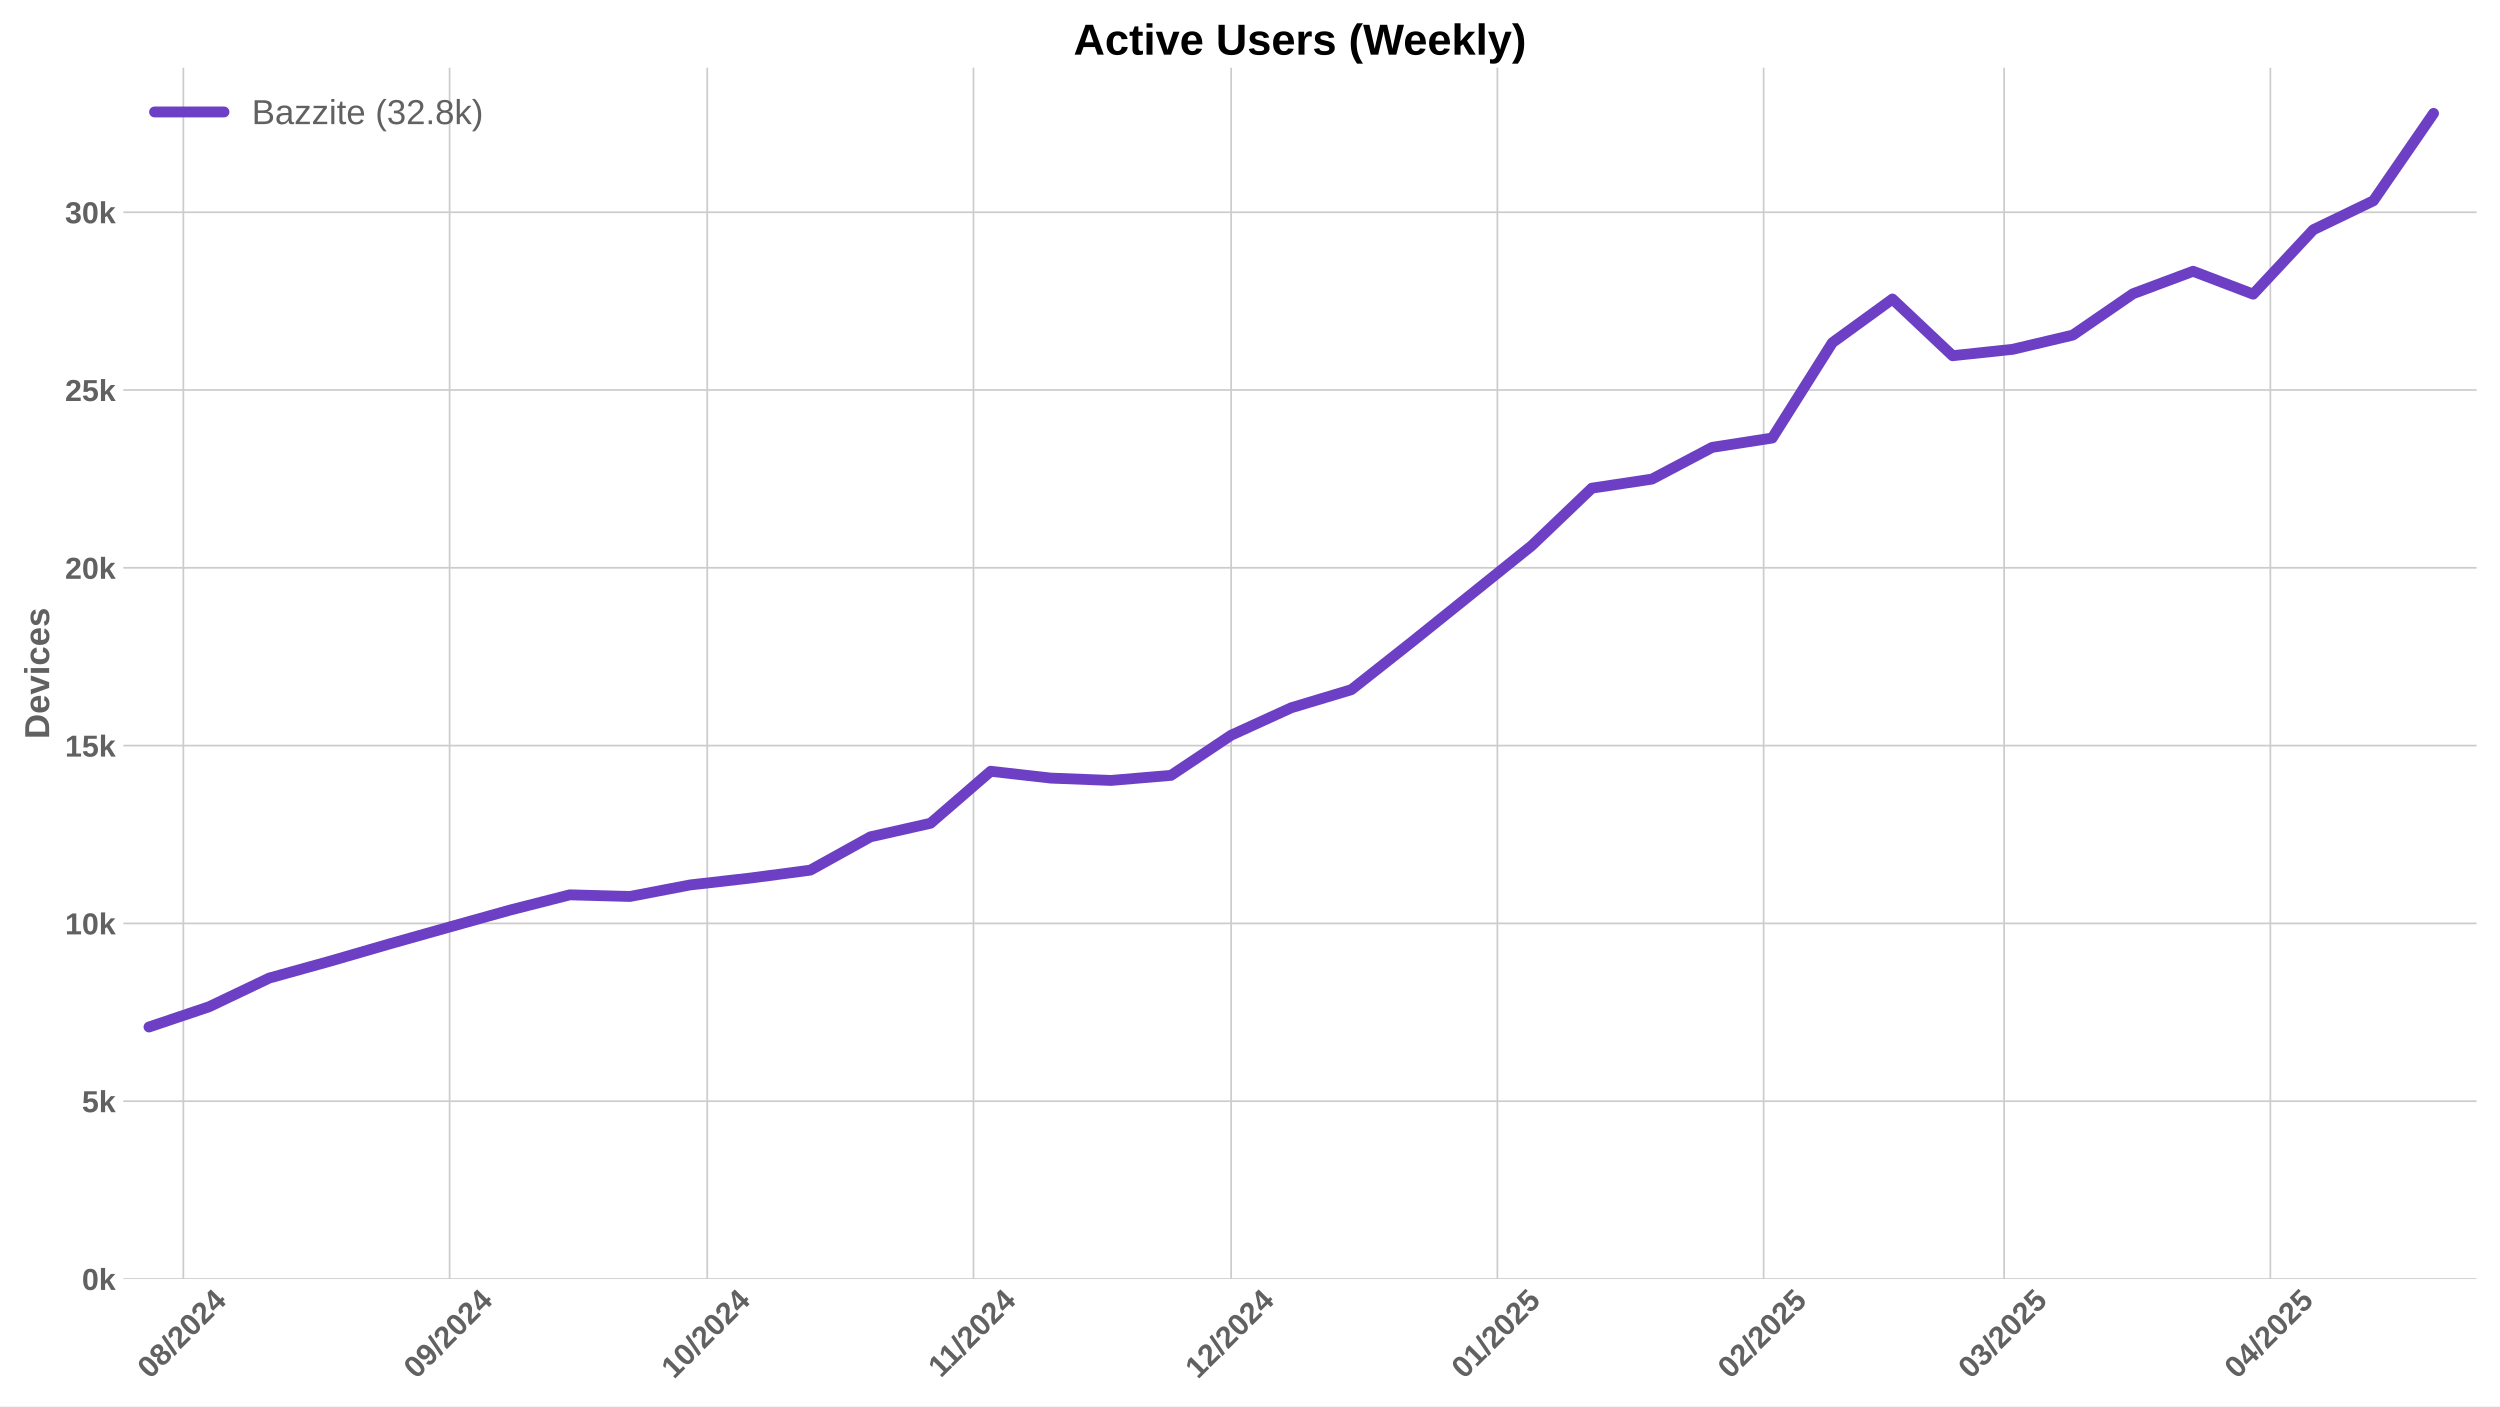
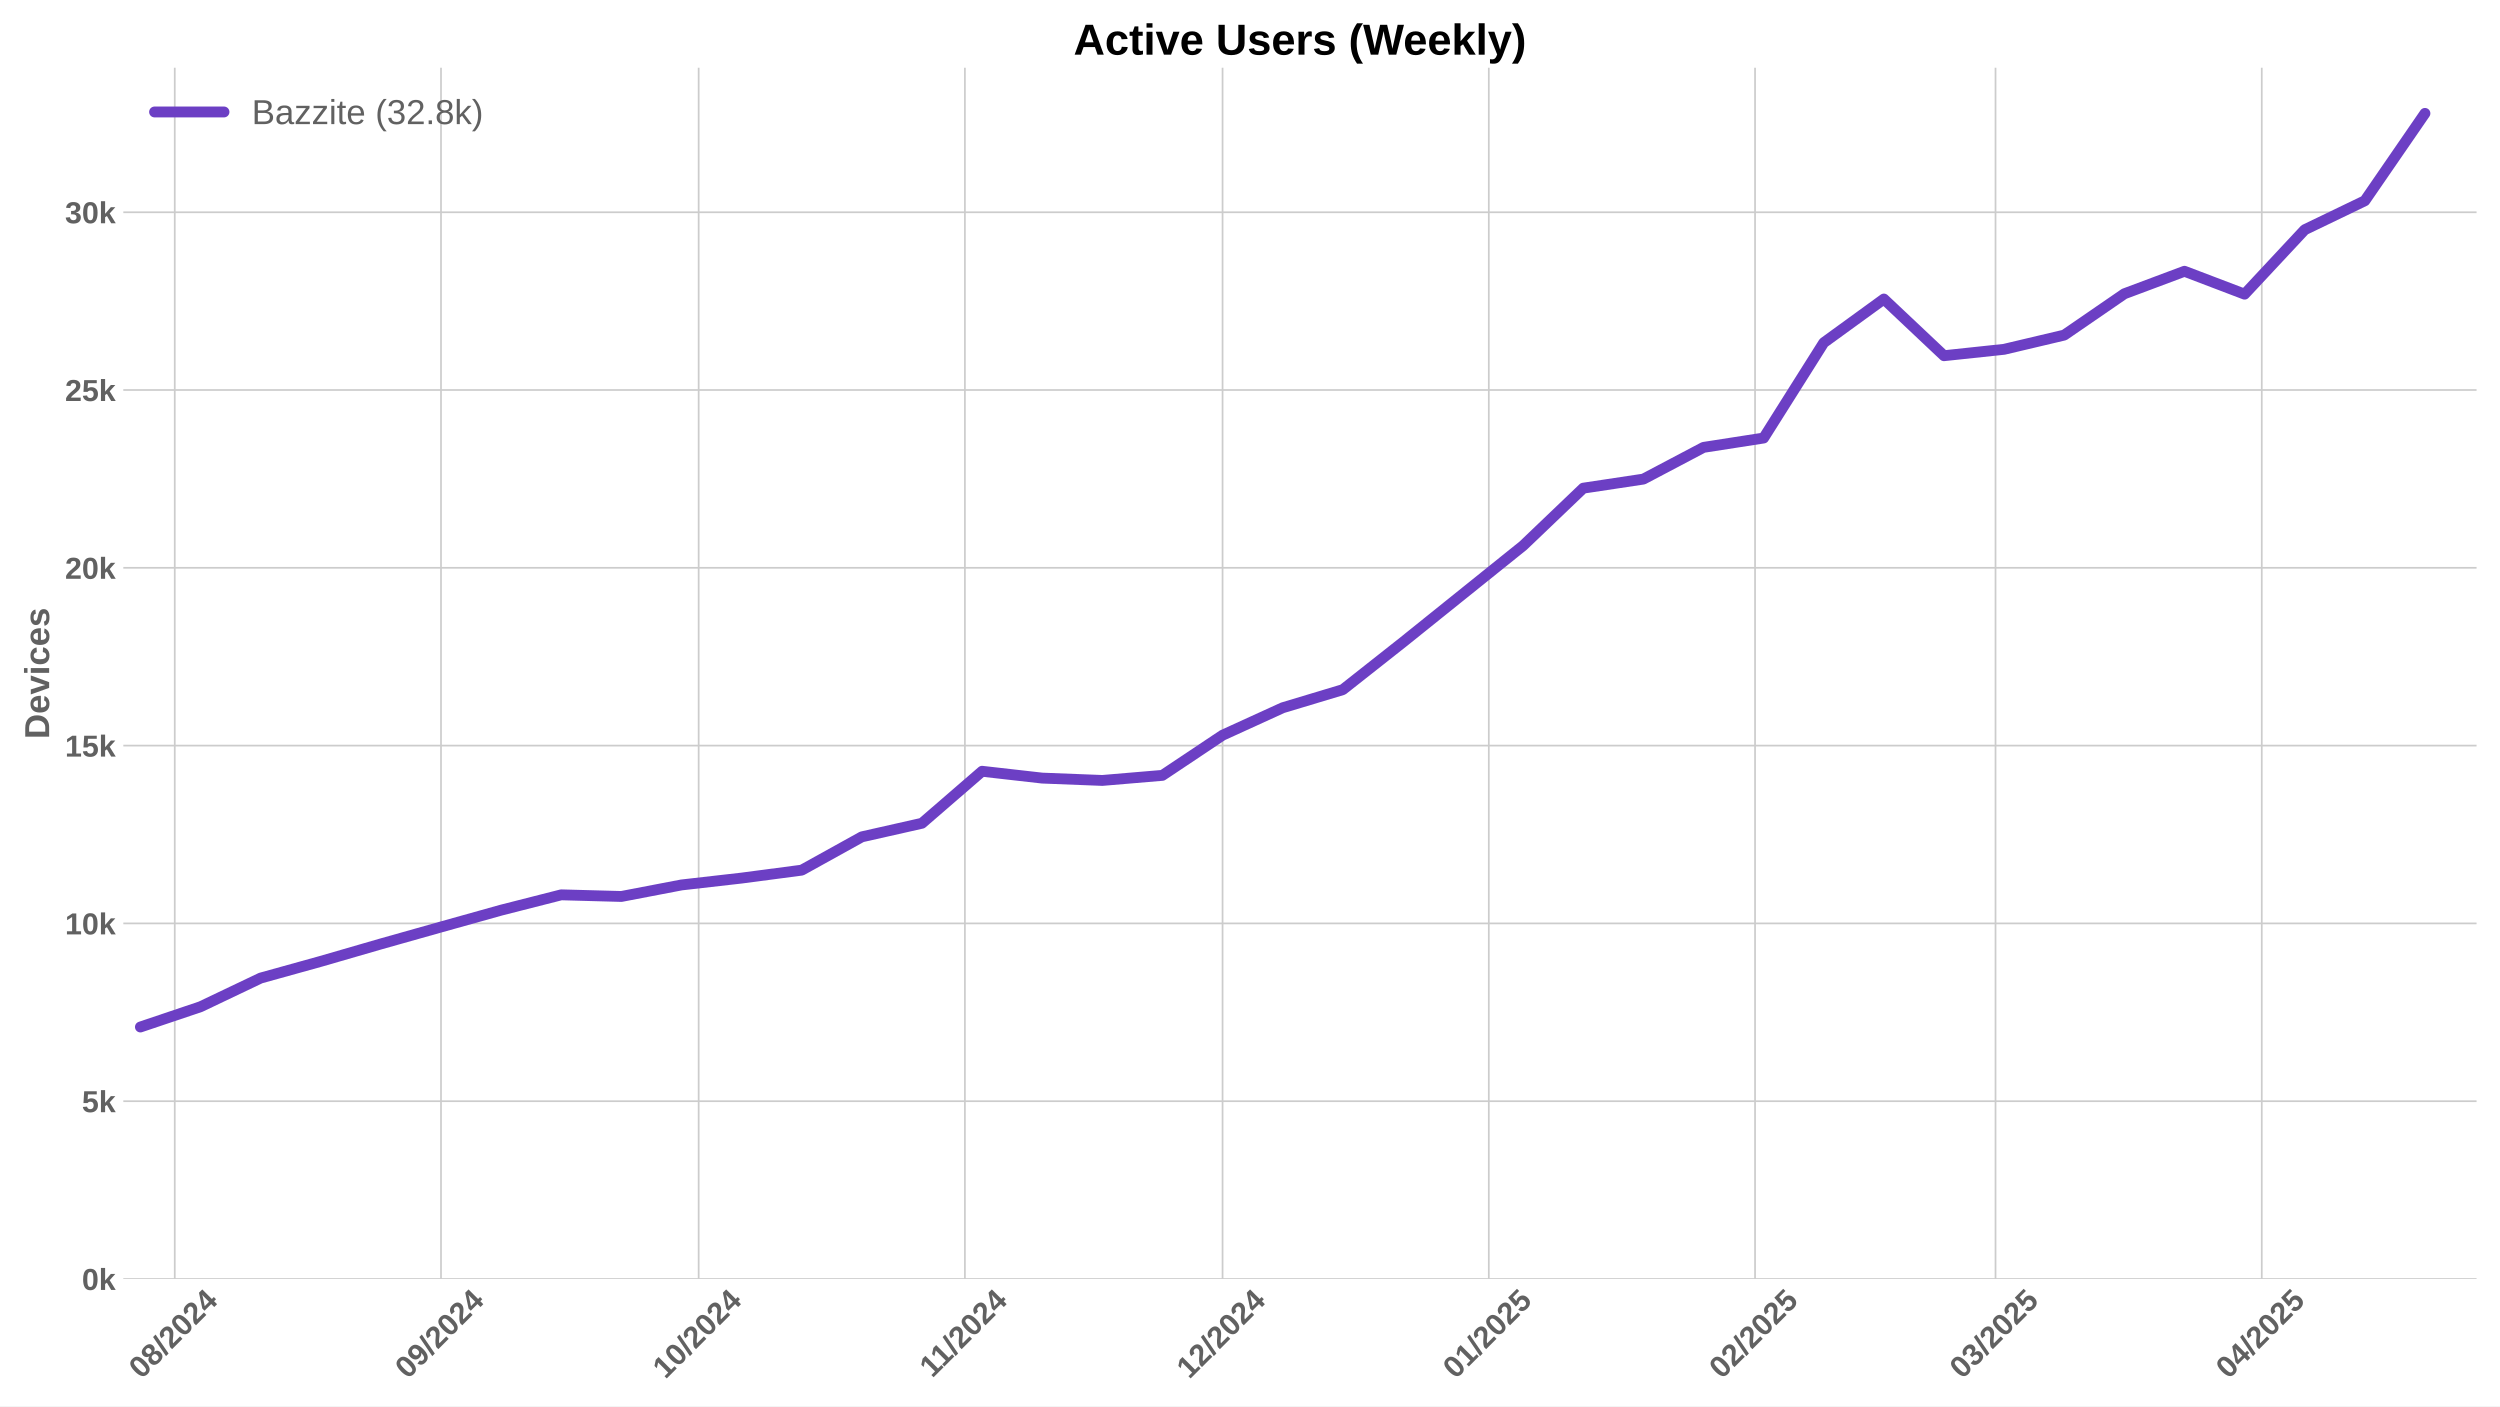
<svg xmlns="http://www.w3.org/2000/svg" xmlns:xlink="http://www.w3.org/1999/xlink" width="1152pt" height="648pt" viewBox="0 0 1152 648" version="1.1">
  <defs>
    <style type="text/css">*{stroke-linejoin: round; stroke-linecap: butt}</style>
  </defs>
  <g id="figure_1">
    <g id="patch_1">
      <path d="M 0 648  L 1152 648  L 1152 0  L 0 0  z " style="fill: #ffffff" />
    </g>
    <g id="axes_1">
      <g id="patch_2">
        <path d="M 56.82 589.343  L 1141.2 589.343  L 1141.2 31.2  L 56.82 31.2  z " style="fill: #ffffff" />
      </g>
      <g id="matplotlib.axis_1">
        <g id="xtick_1">
          <g id="line2d_1">
-             <path d="M 84.485 589.343  L 84.485 31.2  " clip-path="url(#p0a88ee8f2f)" style="fill: none; stroke: #cccccc; stroke-width: 0.8; stroke-linecap: round" />
+             <path d="M 80.528 589.343  L 80.528 31.2  " clip-path="url(#pb01b3605a7)" style="fill: none; stroke: #cccccc; stroke-width: 0.8; stroke-linecap: round" />
          </g>
          <g id="line2d_2" />
          <g id="text_1">
-             <g style="fill: #616161" transform="translate(69.15435 635.7977) rotate(-45) scale(0.14 -0.14)">
+             <g style="fill: #616161" transform="translate(65.1981 635.7977) rotate(-45) scale(0.14 -0.14)">
              <defs>
                <path id="LiberationSans-Bold-30" d="M 3297 2203  Q 3297 1088 2914 512  Q 2531 -63 1766 -63  Q 253 -63 253 2203  Q 253 2994 418 3494  Q 584 3994 915 4231  Q 1247 4469 1791 4469  Q 2572 4469 2934 3903  Q 3297 3338 3297 2203  z M 2416 2203  Q 2416 2813 2356 3150  Q 2297 3488 2165 3634  Q 2034 3781 1784 3781  Q 1519 3781 1383 3632  Q 1247 3484 1189 3148  Q 1131 2813 1131 2203  Q 1131 1600 1192 1261  Q 1253 922 1386 775  Q 1519 628 1772 628  Q 2022 628 2158 783  Q 2294 938 2355 1278  Q 2416 1619 2416 2203  z " transform="scale(0.015625)" />
                <path id="LiberationSans-Bold-38" d="M 3363 1241  Q 3363 622 2953 279  Q 2544 -63 1784 -63  Q 1031 -63 617 278  Q 203 619 203 1234  Q 203 1656 447 1945  Q 691 2234 1100 2303  L 1100 2316  Q 744 2394 525 2669  Q 306 2944 306 3303  Q 306 3844 689 4156  Q 1072 4469 1772 4469  Q 2488 4469 2870 4164  Q 3253 3859 3253 3297  Q 3253 2938 3036 2666  Q 2819 2394 2453 2322  L 2453 2309  Q 2878 2241 3120 1961  Q 3363 1681 3363 1241  z M 2350 3250  Q 2350 3563 2206 3708  Q 2063 3853 1772 3853  Q 1203 3853 1203 3250  Q 1203 2619 1778 2619  Q 2066 2619 2208 2766  Q 2350 2913 2350 3250  z M 2453 1313  Q 2453 2003 1766 2003  Q 1447 2003 1276 1822  Q 1106 1641 1106 1300  Q 1106 913 1275 734  Q 1444 556 1791 556  Q 2131 556 2292 734  Q 2453 913 2453 1313  z " transform="scale(0.015625)" />
                <path id="LiberationSans-Bold-2f" d="M 63 -128  L 972 4638  L 1716 4638  L 822 -128  L 63 -128  z " transform="scale(0.015625)" />
                <path id="LiberationSans-Bold-32" d="M 222 0  L 222 609  Q 394 988 711 1347  Q 1028 1706 1509 2097  Q 1972 2472 2158 2715  Q 2344 2959 2344 3194  Q 2344 3769 1766 3769  Q 1484 3769 1336 3617  Q 1188 3466 1144 3163  L 259 3213  Q 334 3825 717 4147  Q 1100 4469 1759 4469  Q 2472 4469 2853 4144  Q 3234 3819 3234 3231  Q 3234 2922 3112 2672  Q 2991 2422 2800 2211  Q 2609 2000 2376 1815  Q 2144 1631 1925 1456  Q 1706 1281 1526 1103  Q 1347 925 1259 722  L 3303 722  L 3303 0  L 222 0  z " transform="scale(0.015625)" />
                <path id="LiberationSans-Bold-34" d="M 2938 897  L 2938 0  L 2100 0  L 2100 897  L 97 897  L 97 1556  L 1956 4403  L 2938 4403  L 2938 1550  L 3525 1550  L 3525 897  L 2938 897  z M 2100 2991  Q 2100 3159 2111 3356  Q 2122 3553 2128 3609  Q 2047 3434 1834 3103  L 813 1550  L 2100 1550  L 2100 2991  z " transform="scale(0.015625)" />
              </defs>
              <use xlink:href="#LiberationSans-Bold-30" />
              <use xlink:href="#LiberationSans-Bold-38" transform="translate(55.61523 0)" />
              <use xlink:href="#LiberationSans-Bold-2f" transform="translate(111.2305 0)" />
              <use xlink:href="#LiberationSans-Bold-32" transform="translate(139.0137 0)" />
              <use xlink:href="#LiberationSans-Bold-30" transform="translate(194.6289 0)" />
              <use xlink:href="#LiberationSans-Bold-32" transform="translate(250.2441 0)" />
              <use xlink:href="#LiberationSans-Bold-34" transform="translate(305.8594 0)" />
            </g>
          </g>
        </g>
        <g id="xtick_2">
          <g id="line2d_3">
-             <path d="M 207.17 589.343  L 207.17 31.2  " clip-path="url(#p0a88ee8f2f)" style="fill: none; stroke: #cccccc; stroke-width: 0.8; stroke-linecap: round" />
+             <path d="M 203.214 589.343  L 203.214 31.2  " clip-path="url(#pb01b3605a7)" style="fill: none; stroke: #cccccc; stroke-width: 0.8; stroke-linecap: round" />
          </g>
          <g id="line2d_4" />
          <g id="text_2">
-             <g style="fill: #616161" transform="translate(191.8397 635.7977) rotate(-45) scale(0.14 -0.14)">
+             <g style="fill: #616161" transform="translate(187.8834 635.7977) rotate(-45) scale(0.14 -0.14)">
              <defs>
                <path id="LiberationSans-Bold-39" d="M 3322 2272  Q 3322 1100 2894 518  Q 2466 -63 1678 -63  Q 1097 -63 767 185  Q 438 434 300 972  L 1125 1088  Q 1247 628 1688 628  Q 2056 628 2254 981  Q 2453 1334 2459 2028  Q 2341 1794 2070 1661  Q 1800 1528 1488 1528  Q 906 1528 564 1923  Q 222 2319 222 2994  Q 222 3688 623 4078  Q 1025 4469 1759 4469  Q 2550 4469 2936 3920  Q 3322 3372 3322 2272  z M 2394 2888  Q 2394 3297 2214 3539  Q 2034 3781 1738 3781  Q 1447 3781 1280 3570  Q 1113 3359 1113 2988  Q 1113 2622 1278 2401  Q 1444 2181 1741 2181  Q 2022 2181 2208 2373  Q 2394 2566 2394 2888  z " transform="scale(0.015625)" />
              </defs>
              <use xlink:href="#LiberationSans-Bold-30" />
              <use xlink:href="#LiberationSans-Bold-39" transform="translate(55.61523 0)" />
              <use xlink:href="#LiberationSans-Bold-2f" transform="translate(111.2305 0)" />
              <use xlink:href="#LiberationSans-Bold-32" transform="translate(139.0137 0)" />
              <use xlink:href="#LiberationSans-Bold-30" transform="translate(194.6289 0)" />
              <use xlink:href="#LiberationSans-Bold-32" transform="translate(250.2441 0)" />
              <use xlink:href="#LiberationSans-Bold-34" transform="translate(305.8594 0)" />
            </g>
          </g>
        </g>
        <g id="xtick_3">
          <g id="line2d_5">
-             <path d="M 325.898 589.343  L 325.898 31.2  " clip-path="url(#p0a88ee8f2f)" style="fill: none; stroke: #cccccc; stroke-width: 0.8; stroke-linecap: round" />
+             <path d="M 321.941 589.343  L 321.941 31.2  " clip-path="url(#pb01b3605a7)" style="fill: none; stroke: #cccccc; stroke-width: 0.8; stroke-linecap: round" />
          </g>
          <g id="line2d_6" />
          <g id="text_3">
-             <g style="fill: #616161" transform="translate(310.5674 635.7977) rotate(-45) scale(0.14 -0.14)">
+             <g style="fill: #616161" transform="translate(306.6112 635.7977) rotate(-45) scale(0.14 -0.14)">
              <defs>
                <path id="LiberationSans-Bold-31" d="M 403 0  L 403 653  L 1494 653  L 1494 3656  L 438 2997  L 438 3688  L 1541 4403  L 2372 4403  L 2372 653  L 3381 653  L 3381 0  L 403 0  z " transform="scale(0.015625)" />
              </defs>
              <use xlink:href="#LiberationSans-Bold-31" />
              <use xlink:href="#LiberationSans-Bold-30" transform="translate(55.61523 0)" />
              <use xlink:href="#LiberationSans-Bold-2f" transform="translate(111.2305 0)" />
              <use xlink:href="#LiberationSans-Bold-32" transform="translate(139.0137 0)" />
              <use xlink:href="#LiberationSans-Bold-30" transform="translate(194.6289 0)" />
              <use xlink:href="#LiberationSans-Bold-32" transform="translate(250.2441 0)" />
              <use xlink:href="#LiberationSans-Bold-34" transform="translate(305.8594 0)" />
            </g>
          </g>
        </g>
        <g id="xtick_4">
          <g id="line2d_7">
-             <path d="M 448.583 589.343  L 448.583 31.2  " clip-path="url(#p0a88ee8f2f)" style="fill: none; stroke: #cccccc; stroke-width: 0.8; stroke-linecap: round" />
+             <path d="M 444.627 589.343  L 444.627 31.2  " clip-path="url(#pb01b3605a7)" style="fill: none; stroke: #cccccc; stroke-width: 0.8; stroke-linecap: round" />
          </g>
          <g id="line2d_8" />
          <g id="text_4">
-             <g style="fill: #616161" transform="translate(433.525 635.2532) rotate(-45) scale(0.14 -0.14)">
+             <g style="fill: #616161" transform="translate(429.5687 635.2532) rotate(-45) scale(0.14 -0.14)">
              <use xlink:href="#LiberationSans-Bold-31" />
              <use xlink:href="#LiberationSans-Bold-31" transform="translate(50.11523 0)" />
              <use xlink:href="#LiberationSans-Bold-2f" transform="translate(105.7305 0)" />
              <use xlink:href="#LiberationSans-Bold-32" transform="translate(133.5137 0)" />
              <use xlink:href="#LiberationSans-Bold-30" transform="translate(189.1289 0)" />
              <use xlink:href="#LiberationSans-Bold-32" transform="translate(244.7441 0)" />
              <use xlink:href="#LiberationSans-Bold-34" transform="translate(300.3594 0)" />
            </g>
          </g>
        </g>
        <g id="xtick_5">
          <g id="line2d_9">
-             <path d="M 567.311 589.343  L 567.311 31.2  " clip-path="url(#p0a88ee8f2f)" style="fill: none; stroke: #cccccc; stroke-width: 0.8; stroke-linecap: round" />
+             <path d="M 563.355 589.343  L 563.355 31.2  " clip-path="url(#pb01b3605a7)" style="fill: none; stroke: #cccccc; stroke-width: 0.8; stroke-linecap: round" />
          </g>
          <g id="line2d_10" />
          <g id="text_5">
-             <g style="fill: #616161" transform="translate(551.9805 635.7977) rotate(-45) scale(0.14 -0.14)">
+             <g style="fill: #616161" transform="translate(548.0242 635.7977) rotate(-45) scale(0.14 -0.14)">
              <use xlink:href="#LiberationSans-Bold-31" />
              <use xlink:href="#LiberationSans-Bold-32" transform="translate(55.61523 0)" />
              <use xlink:href="#LiberationSans-Bold-2f" transform="translate(111.2305 0)" />
              <use xlink:href="#LiberationSans-Bold-32" transform="translate(139.0137 0)" />
              <use xlink:href="#LiberationSans-Bold-30" transform="translate(194.6289 0)" />
              <use xlink:href="#LiberationSans-Bold-32" transform="translate(250.2441 0)" />
              <use xlink:href="#LiberationSans-Bold-34" transform="translate(305.8594 0)" />
            </g>
          </g>
        </g>
        <g id="xtick_6">
          <g id="line2d_11">
-             <path d="M 689.996 589.343  L 689.996 31.2  " clip-path="url(#p0a88ee8f2f)" style="fill: none; stroke: #cccccc; stroke-width: 0.8; stroke-linecap: round" />
+             <path d="M 686.04 589.343  L 686.04 31.2  " clip-path="url(#pb01b3605a7)" style="fill: none; stroke: #cccccc; stroke-width: 0.8; stroke-linecap: round" />
          </g>
          <g id="line2d_12" />
          <g id="text_6">
-             <g style="fill: #616161" transform="translate(674.6658 635.7977) rotate(-45) scale(0.14 -0.14)">
+             <g style="fill: #616161" transform="translate(670.7096 635.7977) rotate(-45) scale(0.14 -0.14)">
              <defs>
                <path id="LiberationSans-Bold-35" d="M 3381 1466  Q 3381 766 2945 351  Q 2509 -63 1750 -63  Q 1088 -63 689 235  Q 291 534 197 1100  L 1075 1172  Q 1144 891 1319 762  Q 1494 634 1759 634  Q 2088 634 2283 843  Q 2478 1053 2478 1447  Q 2478 1794 2293 2001  Q 2109 2209 1778 2209  Q 1413 2209 1181 1925  L 325 1925  L 478 4403  L 3125 4403  L 3125 3750  L 1275 3750  L 1203 2638  Q 1522 2919 2000 2919  Q 2628 2919 3004 2528  Q 3381 2138 3381 1466  z " transform="scale(0.015625)" />
              </defs>
              <use xlink:href="#LiberationSans-Bold-30" />
              <use xlink:href="#LiberationSans-Bold-31" transform="translate(55.61523 0)" />
              <use xlink:href="#LiberationSans-Bold-2f" transform="translate(111.2305 0)" />
              <use xlink:href="#LiberationSans-Bold-32" transform="translate(139.0137 0)" />
              <use xlink:href="#LiberationSans-Bold-30" transform="translate(194.6289 0)" />
              <use xlink:href="#LiberationSans-Bold-32" transform="translate(250.2441 0)" />
              <use xlink:href="#LiberationSans-Bold-35" transform="translate(305.8594 0)" />
            </g>
          </g>
        </g>
        <g id="xtick_7">
          <g id="line2d_13">
-             <path d="M 812.681 589.343  L 812.681 31.2  " clip-path="url(#p0a88ee8f2f)" style="fill: none; stroke: #cccccc; stroke-width: 0.8; stroke-linecap: round" />
+             <path d="M 808.725 589.343  L 808.725 31.2  " clip-path="url(#pb01b3605a7)" style="fill: none; stroke: #cccccc; stroke-width: 0.8; stroke-linecap: round" />
          </g>
          <g id="line2d_14" />
          <g id="text_7">
-             <g style="fill: #616161" transform="translate(797.3511 635.7977) rotate(-45) scale(0.14 -0.14)">
+             <g style="fill: #616161" transform="translate(793.3949 635.7977) rotate(-45) scale(0.14 -0.14)">
              <use xlink:href="#LiberationSans-Bold-30" />
              <use xlink:href="#LiberationSans-Bold-32" transform="translate(55.61523 0)" />
              <use xlink:href="#LiberationSans-Bold-2f" transform="translate(111.2305 0)" />
              <use xlink:href="#LiberationSans-Bold-32" transform="translate(139.0137 0)" />
              <use xlink:href="#LiberationSans-Bold-30" transform="translate(194.6289 0)" />
              <use xlink:href="#LiberationSans-Bold-32" transform="translate(250.2441 0)" />
              <use xlink:href="#LiberationSans-Bold-35" transform="translate(305.8594 0)" />
            </g>
          </g>
        </g>
        <g id="xtick_8">
          <g id="line2d_15">
-             <path d="M 923.494 589.343  L 923.494 31.2  " clip-path="url(#p0a88ee8f2f)" style="fill: none; stroke: #cccccc; stroke-width: 0.8; stroke-linecap: round" />
+             <path d="M 919.538 589.343  L 919.538 31.2  " clip-path="url(#pb01b3605a7)" style="fill: none; stroke: #cccccc; stroke-width: 0.8; stroke-linecap: round" />
          </g>
          <g id="line2d_16" />
          <g id="text_8">
-             <g style="fill: #616161" transform="translate(908.1637 635.7977) rotate(-45) scale(0.14 -0.14)">
+             <g style="fill: #616161" transform="translate(904.2074 635.7977) rotate(-45) scale(0.14 -0.14)">
              <defs>
                <path id="LiberationSans-Bold-33" d="M 3328 1222  Q 3328 603 2922 265  Q 2516 -72 1766 -72  Q 1056 -72 637 254  Q 219 581 147 1197  L 1041 1275  Q 1125 641 1763 641  Q 2078 641 2253 797  Q 2428 953 2428 1275  Q 2428 1569 2215 1725  Q 2003 1881 1584 1881  L 1278 1881  L 1278 2591  L 1566 2591  Q 1944 2591 2134 2745  Q 2325 2900 2325 3188  Q 2325 3459 2173 3614  Q 2022 3769 1731 3769  Q 1459 3769 1292 3619  Q 1125 3469 1100 3194  L 222 3256  Q 291 3825 694 4147  Q 1097 4469 1747 4469  Q 2438 4469 2827 4158  Q 3216 3847 3216 3297  Q 3216 2884 2973 2618  Q 2731 2353 2275 2266  L 2275 2253  Q 2781 2194 3054 1920  Q 3328 1647 3328 1222  z " transform="scale(0.015625)" />
              </defs>
              <use xlink:href="#LiberationSans-Bold-30" />
              <use xlink:href="#LiberationSans-Bold-33" transform="translate(55.61523 0)" />
              <use xlink:href="#LiberationSans-Bold-2f" transform="translate(111.2305 0)" />
              <use xlink:href="#LiberationSans-Bold-32" transform="translate(139.0137 0)" />
              <use xlink:href="#LiberationSans-Bold-30" transform="translate(194.6289 0)" />
              <use xlink:href="#LiberationSans-Bold-32" transform="translate(250.2441 0)" />
              <use xlink:href="#LiberationSans-Bold-35" transform="translate(305.8594 0)" />
            </g>
          </g>
        </g>
        <g id="xtick_9">
          <g id="line2d_17">
-             <path d="M 1046.179 589.343  L 1046.179 31.2  " clip-path="url(#p0a88ee8f2f)" style="fill: none; stroke: #cccccc; stroke-width: 0.8; stroke-linecap: round" />
+             <path d="M 1042.223 589.343  L 1042.223 31.2  " clip-path="url(#pb01b3605a7)" style="fill: none; stroke: #cccccc; stroke-width: 0.8; stroke-linecap: round" />
          </g>
          <g id="line2d_18" />
          <g id="text_9">
-             <g style="fill: #616161" transform="translate(1030.849 635.7977) rotate(-45) scale(0.14 -0.14)">
+             <g style="fill: #616161" transform="translate(1026.893 635.7977) rotate(-45) scale(0.14 -0.14)">
              <use xlink:href="#LiberationSans-Bold-30" />
              <use xlink:href="#LiberationSans-Bold-34" transform="translate(55.61523 0)" />
              <use xlink:href="#LiberationSans-Bold-2f" transform="translate(111.2305 0)" />
              <use xlink:href="#LiberationSans-Bold-32" transform="translate(139.0137 0)" />
              <use xlink:href="#LiberationSans-Bold-30" transform="translate(194.6289 0)" />
              <use xlink:href="#LiberationSans-Bold-32" transform="translate(250.2441 0)" />
              <use xlink:href="#LiberationSans-Bold-35" transform="translate(305.8594 0)" />
            </g>
          </g>
        </g>
      </g>
      <g id="matplotlib.axis_2">
        <g id="ytick_1">
          <g id="line2d_19">
-             <path d="M 56.82 589.343  L 1141.2 589.343  " clip-path="url(#p0a88ee8f2f)" style="fill: none; stroke: #cccccc; stroke-width: 0.8; stroke-linecap: round" />
+             <path d="M 56.82 589.343  L 1141.2 589.343  " clip-path="url(#pb01b3605a7)" style="fill: none; stroke: #cccccc; stroke-width: 0.8; stroke-linecap: round" />
          </g>
          <g id="line2d_20" />
          <g id="text_10">
            <g style="fill: #616161" transform="translate(37.74938 594.416) scale(0.14 -0.14)">
              <defs>
                <path id="LiberationSans-Bold-6b" d="M 2606 0  L 1703 1531  L 1325 1269  L 1325 0  L 447 0  L 447 4638  L 1325 4638  L 1325 1981  L 2531 3381  L 3475 3381  L 2288 2063  L 3566 0  L 2606 0  z " transform="scale(0.015625)" />
              </defs>
              <use xlink:href="#LiberationSans-Bold-30" />
              <use xlink:href="#LiberationSans-Bold-6b" transform="translate(55.61523 0)" />
            </g>
          </g>
        </g>
        <g id="ytick_2">
          <g id="line2d_21">
-             <path d="M 56.82 507.419  L 1141.2 507.419  " clip-path="url(#p0a88ee8f2f)" style="fill: none; stroke: #cccccc; stroke-width: 0.8; stroke-linecap: round" />
+             <path d="M 56.82 507.419  L 1141.2 507.419  " clip-path="url(#pb01b3605a7)" style="fill: none; stroke: #cccccc; stroke-width: 0.8; stroke-linecap: round" />
          </g>
          <g id="line2d_22" />
          <g id="text_11">
            <g style="fill: #616161" transform="translate(37.74938 512.492) scale(0.14 -0.14)">
              <use xlink:href="#LiberationSans-Bold-35" />
              <use xlink:href="#LiberationSans-Bold-6b" transform="translate(55.61523 0)" />
            </g>
          </g>
        </g>
        <g id="ytick_3">
          <g id="line2d_23">
-             <path d="M 56.82 425.495  L 1141.2 425.495  " clip-path="url(#p0a88ee8f2f)" style="fill: none; stroke: #cccccc; stroke-width: 0.8; stroke-linecap: round" />
+             <path d="M 56.82 425.495  L 1141.2 425.495  " clip-path="url(#pb01b3605a7)" style="fill: none; stroke: #cccccc; stroke-width: 0.8; stroke-linecap: round" />
          </g>
          <g id="line2d_24" />
          <g id="text_12">
            <g style="fill: #616161" transform="translate(29.96406 430.568) scale(0.14 -0.14)">
              <use xlink:href="#LiberationSans-Bold-31" />
              <use xlink:href="#LiberationSans-Bold-30" transform="translate(55.61523 0)" />
              <use xlink:href="#LiberationSans-Bold-6b" transform="translate(111.2305 0)" />
            </g>
          </g>
        </g>
        <g id="ytick_4">
          <g id="line2d_25">
-             <path d="M 56.82 343.571  L 1141.2 343.571  " clip-path="url(#p0a88ee8f2f)" style="fill: none; stroke: #cccccc; stroke-width: 0.8; stroke-linecap: round" />
+             <path d="M 56.82 343.571  L 1141.2 343.571  " clip-path="url(#pb01b3605a7)" style="fill: none; stroke: #cccccc; stroke-width: 0.8; stroke-linecap: round" />
          </g>
          <g id="line2d_26" />
          <g id="text_13">
            <g style="fill: #616161" transform="translate(29.96406 348.644) scale(0.14 -0.14)">
              <use xlink:href="#LiberationSans-Bold-31" />
              <use xlink:href="#LiberationSans-Bold-35" transform="translate(55.61523 0)" />
              <use xlink:href="#LiberationSans-Bold-6b" transform="translate(111.2305 0)" />
            </g>
          </g>
        </g>
        <g id="ytick_5">
          <g id="line2d_27">
-             <path d="M 56.82 261.647  L 1141.2 261.647  " clip-path="url(#p0a88ee8f2f)" style="fill: none; stroke: #cccccc; stroke-width: 0.8; stroke-linecap: round" />
+             <path d="M 56.82 261.647  L 1141.2 261.647  " clip-path="url(#pb01b3605a7)" style="fill: none; stroke: #cccccc; stroke-width: 0.8; stroke-linecap: round" />
          </g>
          <g id="line2d_28" />
          <g id="text_14">
            <g style="fill: #616161" transform="translate(29.96406 266.7201) scale(0.14 -0.14)">
              <use xlink:href="#LiberationSans-Bold-32" />
              <use xlink:href="#LiberationSans-Bold-30" transform="translate(55.61523 0)" />
              <use xlink:href="#LiberationSans-Bold-6b" transform="translate(111.2305 0)" />
            </g>
          </g>
        </g>
        <g id="ytick_6">
          <g id="line2d_29">
-             <path d="M 56.82 179.723  L 1141.2 179.723  " clip-path="url(#p0a88ee8f2f)" style="fill: none; stroke: #cccccc; stroke-width: 0.8; stroke-linecap: round" />
+             <path d="M 56.82 179.723  L 1141.2 179.723  " clip-path="url(#pb01b3605a7)" style="fill: none; stroke: #cccccc; stroke-width: 0.8; stroke-linecap: round" />
          </g>
          <g id="line2d_30" />
          <g id="text_15">
            <g style="fill: #616161" transform="translate(29.96406 184.7961) scale(0.14 -0.14)">
              <use xlink:href="#LiberationSans-Bold-32" />
              <use xlink:href="#LiberationSans-Bold-35" transform="translate(55.61523 0)" />
              <use xlink:href="#LiberationSans-Bold-6b" transform="translate(111.2305 0)" />
            </g>
          </g>
        </g>
        <g id="ytick_7">
          <g id="line2d_31">
-             <path d="M 56.82 97.799  L 1141.2 97.799  " clip-path="url(#p0a88ee8f2f)" style="fill: none; stroke: #cccccc; stroke-width: 0.8; stroke-linecap: round" />
+             <path d="M 56.82 97.799  L 1141.2 97.799  " clip-path="url(#pb01b3605a7)" style="fill: none; stroke: #cccccc; stroke-width: 0.8; stroke-linecap: round" />
          </g>
          <g id="line2d_32" />
          <g id="text_16">
            <g style="fill: #616161" transform="translate(29.96406 102.8721) scale(0.14 -0.14)">
              <use xlink:href="#LiberationSans-Bold-33" />
              <use xlink:href="#LiberationSans-Bold-30" transform="translate(55.61523 0)" />
              <use xlink:href="#LiberationSans-Bold-6b" transform="translate(111.2305 0)" />
            </g>
          </g>
        </g>
        <g id="text_17">
          <g style="fill: #616161" transform="translate(22.64406 340.5153) rotate(-90) scale(0.16 -0.16)">
            <defs>
              <path id="LiberationSans-Bold-44" d="M 4353 2234  Q 4353 1553 4086 1045  Q 3819 538 3330 269  Q 2841 0 2209 0  L 428 0  L 428 4403  L 2022 4403  Q 3134 4403 3743 3842  Q 4353 3281 4353 2234  z M 3425 2234  Q 3425 2944 3056 3317  Q 2688 3691 2003 3691  L 1350 3691  L 1350 713  L 2131 713  Q 2725 713 3075 1122  Q 3425 1531 3425 2234  z " transform="scale(0.015625)" />
              <path id="LiberationSans-Bold-65" d="M 1831 -63  Q 1069 -63 659 389  Q 250 841 250 1706  Q 250 2544 665 2994  Q 1081 3444 1844 3444  Q 2572 3444 2956 2961  Q 3341 2478 3341 1547  L 3341 1522  L 1172 1522  Q 1172 1028 1355 776  Q 1538 525 1875 525  Q 2341 525 2463 928  L 3291 856  Q 2931 -63 1831 -63  z M 1831 2891  Q 1522 2891 1355 2675  Q 1188 2459 1178 2072  L 2491 2072  Q 2466 2481 2294 2686  Q 2122 2891 1831 2891  z " transform="scale(0.015625)" />
              <path id="LiberationSans-Bold-76" d="M 2284 0  L 1234 0  L 25 3381  L 953 3381  L 1544 1491  Q 1591 1334 1766 709  Q 1797 838 1894 1159  Q 1991 1481 2613 3381  L 3531 3381  L 2284 0  z " transform="scale(0.015625)" />
              <path id="LiberationSans-Bold-69" d="M 447 3991  L 447 4638  L 1325 4638  L 1325 3991  L 447 3991  z M 447 0  L 447 3381  L 1325 3381  L 1325 0  L 447 0  z " transform="scale(0.015625)" />
              <path id="LiberationSans-Bold-63" d="M 1856 -63  Q 1088 -63 669 395  Q 250 853 250 1672  Q 250 2509 672 2976  Q 1094 3444 1869 3444  Q 2466 3444 2856 3144  Q 3247 2844 3347 2316  L 2463 2272  Q 2425 2531 2275 2686  Q 2125 2841 1850 2841  Q 1172 2841 1172 1706  Q 1172 538 1863 538  Q 2113 538 2281 695  Q 2450 853 2491 1166  L 3372 1125  Q 3325 778 3123 506  Q 2922 234 2594 85  Q 2266 -63 1856 -63  z " transform="scale(0.015625)" />
              <path id="LiberationSans-Bold-73" d="M 3297 988  Q 3297 497 2895 217  Q 2494 -63 1784 -63  Q 1088 -63 717 157  Q 347 378 225 844  L 997 959  Q 1063 719 1223 619  Q 1384 519 1784 519  Q 2153 519 2322 612  Q 2491 706 2491 906  Q 2491 1069 2355 1164  Q 2219 1259 1894 1325  Q 1150 1472 890 1598  Q 631 1725 495 1926  Q 359 2128 359 2422  Q 359 2906 732 3176  Q 1106 3447 1791 3447  Q 2394 3447 2761 3212  Q 3128 2978 3219 2534  L 2441 2453  Q 2403 2659 2256 2761  Q 2109 2863 1791 2863  Q 1478 2863 1322 2783  Q 1166 2703 1166 2516  Q 1166 2369 1286 2283  Q 1406 2197 1691 2141  Q 2088 2059 2395 1973  Q 2703 1888 2889 1769  Q 3075 1650 3186 1464  Q 3297 1278 3297 988  z " transform="scale(0.015625)" />
            </defs>
            <use xlink:href="#LiberationSans-Bold-44" />
            <use xlink:href="#LiberationSans-Bold-65" transform="translate(72.2168 0)" />
            <use xlink:href="#LiberationSans-Bold-76" transform="translate(127.832 0)" />
            <use xlink:href="#LiberationSans-Bold-69" transform="translate(183.4473 0)" />
            <use xlink:href="#LiberationSans-Bold-63" transform="translate(211.2305 0)" />
            <use xlink:href="#LiberationSans-Bold-65" transform="translate(266.8457 0)" />
            <use xlink:href="#LiberationSans-Bold-73" transform="translate(322.4609 0)" />
          </g>
        </g>
      </g>
      <g id="line2d_33">
-         <path d="M 68.654 473.241  L 96.357 463.901  L 124.061 450.695  L 151.764 442.994  L 179.467 434.966  L 207.17 427.15  L 234.873 419.4  L 262.576 412.338  L 290.279 413.092  L 317.983 407.783  L 345.686 404.621  L 373.389 400.967  L 401.092 385.615  L 428.795 379.356  L 456.498 355.401  L 484.201 358.547  L 511.905 359.628  L 539.608 357.285  L 567.311 338.787  L 595.014 326.138  L 622.717 317.798  L 650.42 295.941  L 705.826 251.423  L 733.53 224.945  L 761.233 220.767  L 788.936 206.152  L 816.639 201.843  L 844.342 157.915  L 872.045 137.795  L 899.748 163.912  L 927.452 160.963  L 955.155 154.409  L 982.858 135.37  L 1010.561 124.998  L 1038.264 135.55  L 1065.967 105.861  L 1093.67 92.507  L 1121.374 52.25  " clip-path="url(#p0a88ee8f2f)" style="fill: none; stroke: #6c3fc4; stroke-width: 5; stroke-linecap: round" />
+         <path d="M 64.698 473.241  L 92.401 463.901  L 120.104 450.695  L 147.807 442.994  L 175.511 434.966  L 203.214 427.15  L 230.917 419.4  L 258.62 412.338  L 286.323 413.092  L 314.026 407.783  L 341.729 404.621  L 369.433 400.967  L 397.136 385.615  L 424.839 379.356  L 452.542 355.401  L 480.245 358.547  L 507.948 359.628  L 535.651 357.285  L 563.355 338.787  L 591.058 326.138  L 618.761 317.798  L 646.464 295.941  L 701.87 251.423  L 729.573 224.945  L 757.276 220.767  L 784.98 206.152  L 812.683 201.843  L 840.386 157.915  L 868.089 137.795  L 895.792 163.912  L 923.495 160.963  L 951.198 154.409  L 978.902 135.37  L 1006.605 124.998  L 1034.308 135.55  L 1062.011 105.861  L 1089.714 92.507  L 1117.417 52.25  " clip-path="url(#pb01b3605a7)" style="fill: none; stroke: #6c3fc4; stroke-width: 5; stroke-linecap: round" />
      </g>
      <g id="patch_3">
        <path d="M 56.82 589.343  L 56.82 31.2  " style="fill: none" />
      </g>
      <g id="patch_4">
        <path d="M 1141.2 589.343  L 1141.2 31.2  " style="fill: none" />
      </g>
      <g id="patch_5">
        <path d="M 56.82 589.343  L 1141.2 589.343  " style="fill: none" />
      </g>
      <g id="patch_6">
        <path d="M 56.82 31.2  L 1141.2 31.2  " style="fill: none" />
      </g>
      <g id="text_18">
        <g transform="translate(494.6991 25.2) scale(0.2 -0.2)">
          <defs>
            <path id="LiberationSans-Bold-41" d="M 3541 0  L 3150 1125  L 1472 1125  L 1081 0  L 159 0  L 1766 4403  L 2853 4403  L 4453 0  L 3541 0  z M 2309 3725  L 2291 3656  Q 2259 3544 2215 3400  Q 2172 3256 1678 1819  L 2944 1819  L 2509 3084  L 2375 3509  L 2309 3725  z " transform="scale(0.015625)" />
            <path id="LiberationSans-Bold-74" d="M 1313 -56  Q 925 -56 715 155  Q 506 366 506 794  L 506 2788  L 78 2788  L 78 3381  L 550 3381  L 825 4175  L 1375 4175  L 1375 3381  L 2016 3381  L 2016 2788  L 1375 2788  L 1375 1031  Q 1375 784 1469 667  Q 1563 550 1759 550  Q 1863 550 2053 594  L 2053 50  Q 1728 -56 1313 -56  z " transform="scale(0.015625)" />
            <path id="LiberationSans-Bold-20" transform="scale(0.015625)" />
            <path id="LiberationSans-Bold-55" d="M 2259 -63  Q 1350 -63 867 381  Q 384 825 384 1650  L 384 4403  L 1306 4403  L 1306 1722  Q 1306 1200 1554 929  Q 1803 659 2284 659  Q 2778 659 3043 942  Q 3309 1225 3309 1753  L 3309 4403  L 4231 4403  L 4231 1697  Q 4231 859 3714 398  Q 3197 -63 2259 -63  z " transform="scale(0.015625)" />
            <path id="LiberationSans-Bold-72" d="M 447 0  L 447 2588  Q 447 2866 439 3052  Q 431 3238 422 3381  L 1259 3381  Q 1269 3325 1284 3039  Q 1300 2753 1300 2659  L 1313 2659  Q 1441 3016 1541 3161  Q 1641 3306 1778 3376  Q 1916 3447 2122 3447  Q 2291 3447 2394 3400  L 2394 2666  Q 2181 2713 2019 2713  Q 1691 2713 1508 2447  Q 1325 2181 1325 1659  L 1325 0  L 447 0  z " transform="scale(0.015625)" />
            <path id="LiberationSans-Bold-28" d="M 1247 -1328  Q 756 -622 537 81  Q 319 784 319 1659  Q 319 2531 537 3232  Q 756 3934 1247 4638  L 2125 4638  Q 1631 3925 1407 3219  Q 1184 2513 1184 1656  Q 1184 803 1406 101  Q 1628 -600 2125 -1328  L 1247 -1328  z " transform="scale(0.015625)" />
            <path id="LiberationSans-Bold-57" d="M 4897 0  L 3803 0  L 3206 2547  Q 3097 2997 3022 3488  Q 2947 3078 2900 2864  Q 2853 2650 2234 0  L 1141 0  L 6 4403  L 941 4403  L 1578 1559  L 1722 872  Q 1809 1306 1892 1701  Q 1975 2097 2516 4403  L 3547 4403  L 4103 2059  Q 4169 1797 4325 872  L 4403 1234  L 4569 1953  L 5100 4403  L 6034 4403  L 4897 0  z " transform="scale(0.015625)" />
            <path id="LiberationSans-Bold-6c" d="M 447 0  L 447 4638  L 1325 4638  L 1325 0  L 447 0  z " transform="scale(0.015625)" />
            <path id="LiberationSans-Bold-79" d="M 884 -1328  Q 569 -1328 331 -1288  L 331 -663  Q 497 -688 634 -688  Q 822 -688 945 -628  Q 1069 -569 1167 -431  Q 1266 -294 1388 34  L 50 3381  L 978 3381  L 1509 1797  Q 1634 1456 1825 753  L 1903 1050  L 2106 1784  L 2606 3381  L 3525 3381  L 2188 -178  Q 1919 -828 1630 -1078  Q 1341 -1328 884 -1328  z " transform="scale(0.015625)" />
            <path id="LiberationSans-Bold-29" d="M 6 -1328  Q 506 -597 726 101  Q 947 800 947 1656  Q 947 2516 722 3223  Q 497 3931 6 4638  L 884 4638  Q 1378 3928 1595 3225  Q 1813 2522 1813 1659  Q 1813 791 1595 87  Q 1378 -616 884 -1328  L 6 -1328  z " transform="scale(0.015625)" />
          </defs>
          <use xlink:href="#LiberationSans-Bold-41" />
          <use xlink:href="#LiberationSans-Bold-63" transform="translate(72.2168 0)" />
          <use xlink:href="#LiberationSans-Bold-74" transform="translate(127.832 0)" />
          <use xlink:href="#LiberationSans-Bold-69" transform="translate(161.1328 0)" />
          <use xlink:href="#LiberationSans-Bold-76" transform="translate(188.916 0)" />
          <use xlink:href="#LiberationSans-Bold-65" transform="translate(244.5312 0)" />
          <use xlink:href="#LiberationSans-Bold-20" transform="translate(300.1465 0)" />
          <use xlink:href="#LiberationSans-Bold-55" transform="translate(327.9297 0)" />
          <use xlink:href="#LiberationSans-Bold-73" transform="translate(400.1465 0)" />
          <use xlink:href="#LiberationSans-Bold-65" transform="translate(455.7617 0)" />
          <use xlink:href="#LiberationSans-Bold-72" transform="translate(511.377 0)" />
          <use xlink:href="#LiberationSans-Bold-73" transform="translate(550.293 0)" />
          <use xlink:href="#LiberationSans-Bold-20" transform="translate(605.9082 0)" />
          <use xlink:href="#LiberationSans-Bold-28" transform="translate(633.6914 0)" />
          <use xlink:href="#LiberationSans-Bold-57" transform="translate(666.9922 0)" />
          <use xlink:href="#LiberationSans-Bold-65" transform="translate(759.627 0)" />
          <use xlink:href="#LiberationSans-Bold-65" transform="translate(815.2422 0)" />
          <use xlink:href="#LiberationSans-Bold-6b" transform="translate(870.8574 0)" />
          <use xlink:href="#LiberationSans-Bold-6c" transform="translate(926.4727 0)" />
          <use xlink:href="#LiberationSans-Bold-79" transform="translate(954.2559 0)" />
          <use xlink:href="#LiberationSans-Bold-29" transform="translate(1009.871 0)" />
        </g>
      </g>
      <g id="legend_1">
        <g id="line2d_34">
          <path d="M 71.22 51.595  L 87.22 51.595  L 103.22 51.595  " style="fill: none; stroke: #6c3fc4; stroke-width: 5; stroke-linecap: round" />
        </g>
        <g id="text_19">
          <g style="fill: #616161" transform="translate(116.02 57.195) scale(0.16 -0.16)">
            <defs>
              <path id="LiberationSans-42" d="M 3931 1241  Q 3931 653 3503 326  Q 3075 0 2313 0  L 525 0  L 525 4403  L 2125 4403  Q 3675 4403 3675 3334  Q 3675 2944 3456 2678  Q 3238 2413 2838 2322  Q 3363 2259 3647 1970  Q 3931 1681 3931 1241  z M 3075 3263  Q 3075 3619 2831 3772  Q 2588 3925 2125 3925  L 1122 3925  L 1122 2531  L 2125 2531  Q 2603 2531 2839 2711  Q 3075 2891 3075 3263  z M 3328 1288  Q 3328 2066 2234 2066  L 1122 2066  L 1122 478  L 2281 478  Q 2828 478 3078 681  Q 3328 884 3328 1288  z " transform="scale(0.015625)" />
              <path id="LiberationSans-61" d="M 1294 -63  Q 784 -63 528 206  Q 272 475 272 944  Q 272 1469 617 1750  Q 963 2031 1731 2050  L 2491 2063  L 2491 2247  Q 2491 2659 2316 2837  Q 2141 3016 1766 3016  Q 1388 3016 1216 2887  Q 1044 2759 1009 2478  L 422 2531  Q 566 3444 1778 3444  Q 2416 3444 2737 3151  Q 3059 2859 3059 2306  L 3059 850  Q 3059 600 3125 473  Q 3191 347 3375 347  Q 3456 347 3559 369  L 3559 19  Q 3347 -31 3125 -31  Q 2813 -31 2670 133  Q 2528 297 2509 647  L 2491 647  Q 2275 259 1989 98  Q 1703 -63 1294 -63  z M 1422 359  Q 1731 359 1972 500  Q 2213 641 2352 886  Q 2491 1131 2491 1391  L 2491 1669  L 1875 1656  Q 1478 1650 1273 1575  Q 1069 1500 959 1344  Q 850 1188 850 934  Q 850 659 998 509  Q 1147 359 1422 359  z " transform="scale(0.015625)" />
              <path id="LiberationSans-7a" d="M 259 0  L 259 428  L 2150 2947  L 366 2947  L 366 3381  L 2816 3381  L 2816 2953  L 922 434  L 2881 434  L 2881 0  L 259 0  z " transform="scale(0.015625)" />
              <path id="LiberationSans-69" d="M 428 4100  L 428 4638  L 991 4638  L 991 4100  L 428 4100  z M 428 0  L 428 3381  L 991 3381  L 991 0  L 428 0  z " transform="scale(0.015625)" />
              <path id="LiberationSans-74" d="M 1731 25  Q 1453 -50 1163 -50  Q 488 -50 488 716  L 488 2972  L 97 2972  L 97 3381  L 509 3381  L 675 4138  L 1050 4138  L 1050 3381  L 1675 3381  L 1675 2972  L 1050 2972  L 1050 838  Q 1050 594 1129 495  Q 1209 397 1406 397  Q 1519 397 1731 441  L 1731 25  z " transform="scale(0.015625)" />
              <path id="LiberationSans-65" d="M 863 1572  Q 863 991 1103 675  Q 1344 359 1806 359  Q 2172 359 2392 506  Q 2613 653 2691 878  L 3184 738  Q 2881 -63 1806 -63  Q 1056 -63 664 384  Q 272 831 272 1713  Q 272 2550 664 2997  Q 1056 3444 1784 3444  Q 3275 3444 3275 1647  L 3275 1572  L 863 1572  z M 2694 2003  Q 2647 2538 2422 2783  Q 2197 3028 1775 3028  Q 1366 3028 1127 2754  Q 888 2481 869 2003  L 2694 2003  z " transform="scale(0.015625)" />
              <path id="LiberationSans-20" transform="scale(0.015625)" />
              <path id="LiberationSans-28" d="M 397 1663  Q 397 2566 680 3284  Q 963 4003 1550 4638  L 2094 4638  Q 1509 3988 1236 3256  Q 963 2525 963 1656  Q 963 791 1233 62  Q 1503 -666 2094 -1325  L 1550 -1325  Q 959 -688 678 32  Q 397 753 397 1650  L 397 1663  z " transform="scale(0.015625)" />
              <path id="LiberationSans-33" d="M 3278 1216  Q 3278 606 2890 271  Q 2503 -63 1784 -63  Q 1116 -63 717 239  Q 319 541 244 1131  L 825 1184  Q 938 403 1784 403  Q 2209 403 2451 612  Q 2694 822 2694 1234  Q 2694 1594 2417 1795  Q 2141 1997 1619 1997  L 1300 1997  L 1300 2484  L 1606 2484  Q 2069 2484 2323 2686  Q 2578 2888 2578 3244  Q 2578 3597 2370 3801  Q 2163 4006 1753 4006  Q 1381 4006 1151 3815  Q 922 3625 884 3278  L 319 3322  Q 381 3863 767 4166  Q 1153 4469 1759 4469  Q 2422 4469 2789 4161  Q 3156 3853 3156 3303  Q 3156 2881 2920 2617  Q 2684 2353 2234 2259  L 2234 2247  Q 2728 2194 3003 1916  Q 3278 1638 3278 1216  z " transform="scale(0.015625)" />
              <path id="LiberationSans-32" d="M 322 0  L 322 397  Q 481 763 711 1042  Q 941 1322 1194 1548  Q 1447 1775 1695 1969  Q 1944 2163 2144 2356  Q 2344 2550 2467 2762  Q 2591 2975 2591 3244  Q 2591 3606 2378 3806  Q 2166 4006 1788 4006  Q 1428 4006 1195 3811  Q 963 3616 922 3263  L 347 3316  Q 409 3844 795 4156  Q 1181 4469 1788 4469  Q 2453 4469 2811 4155  Q 3169 3841 3169 3263  Q 3169 3006 3051 2753  Q 2934 2500 2703 2247  Q 2472 1994 1819 1463  Q 1459 1169 1246 933  Q 1034 697 941 478  L 3238 478  L 3238 0  L 322 0  z " transform="scale(0.015625)" />
              <path id="LiberationSans-2e" d="M 584 0  L 584 684  L 1194 684  L 1194 0  L 584 0  z " transform="scale(0.015625)" />
              <path id="LiberationSans-38" d="M 3281 1228  Q 3281 619 2893 278  Q 2506 -63 1781 -63  Q 1075 -63 676 271  Q 278 606 278 1222  Q 278 1653 525 1947  Q 772 2241 1156 2303  L 1156 2316  Q 797 2400 589 2681  Q 381 2963 381 3341  Q 381 3844 757 4156  Q 1134 4469 1769 4469  Q 2419 4469 2795 4162  Q 3172 3856 3172 3334  Q 3172 2956 2962 2675  Q 2753 2394 2391 2322  L 2391 2309  Q 2813 2241 3047 1952  Q 3281 1663 3281 1228  z M 2588 3303  Q 2588 4050 1769 4050  Q 1372 4050 1164 3862  Q 956 3675 956 3303  Q 956 2925 1170 2726  Q 1384 2528 1775 2528  Q 2172 2528 2380 2711  Q 2588 2894 2588 3303  z M 2697 1281  Q 2697 1691 2453 1898  Q 2209 2106 1769 2106  Q 1341 2106 1100 1882  Q 859 1659 859 1269  Q 859 359 1788 359  Q 2247 359 2472 579  Q 2697 800 2697 1281  z " transform="scale(0.015625)" />
              <path id="LiberationSans-6b" d="M 2550 0  L 1406 1544  L 994 1203  L 994 0  L 431 0  L 431 4638  L 994 4638  L 994 1741  L 2478 3381  L 3138 3381  L 1766 1928  L 3209 0  L 2550 0  z " transform="scale(0.015625)" />
              <path id="LiberationSans-29" d="M 1734 1650  Q 1734 747 1451 28  Q 1169 -691 581 -1325  L 38 -1325  Q 625 -669 897 57  Q 1169 784 1169 1656  Q 1169 2528 895 3256  Q 622 3984 38 4638  L 581 4638  Q 1172 4000 1453 3279  Q 1734 2559 1734 1663  L 1734 1650  z " transform="scale(0.015625)" />
            </defs>
            <use xlink:href="#LiberationSans-42" />
            <use xlink:href="#LiberationSans-61" transform="translate(66.69922 0)" />
            <use xlink:href="#LiberationSans-7a" transform="translate(122.3145 0)" />
            <use xlink:href="#LiberationSans-7a" transform="translate(172.3145 0)" />
            <use xlink:href="#LiberationSans-69" transform="translate(222.3145 0)" />
            <use xlink:href="#LiberationSans-74" transform="translate(244.5312 0)" />
            <use xlink:href="#LiberationSans-65" transform="translate(272.3145 0)" />
            <use xlink:href="#LiberationSans-20" transform="translate(327.9297 0)" />
            <use xlink:href="#LiberationSans-28" transform="translate(355.7129 0)" />
            <use xlink:href="#LiberationSans-33" transform="translate(389.0137 0)" />
            <use xlink:href="#LiberationSans-32" transform="translate(444.6289 0)" />
            <use xlink:href="#LiberationSans-2e" transform="translate(500.2441 0)" />
            <use xlink:href="#LiberationSans-38" transform="translate(528.0273 0)" />
            <use xlink:href="#LiberationSans-6b" transform="translate(583.6426 0)" />
            <use xlink:href="#LiberationSans-29" transform="translate(633.6426 0)" />
          </g>
        </g>
      </g>
    </g>
  </g>
  <defs>
-     <clipPath id="p0a88ee8f2f">
+     <clipPath id="pb01b3605a7">
      <rect x="56.82" y="31.2" width="1084.38" height="558.143" />
    </clipPath>
  </defs>
</svg>
